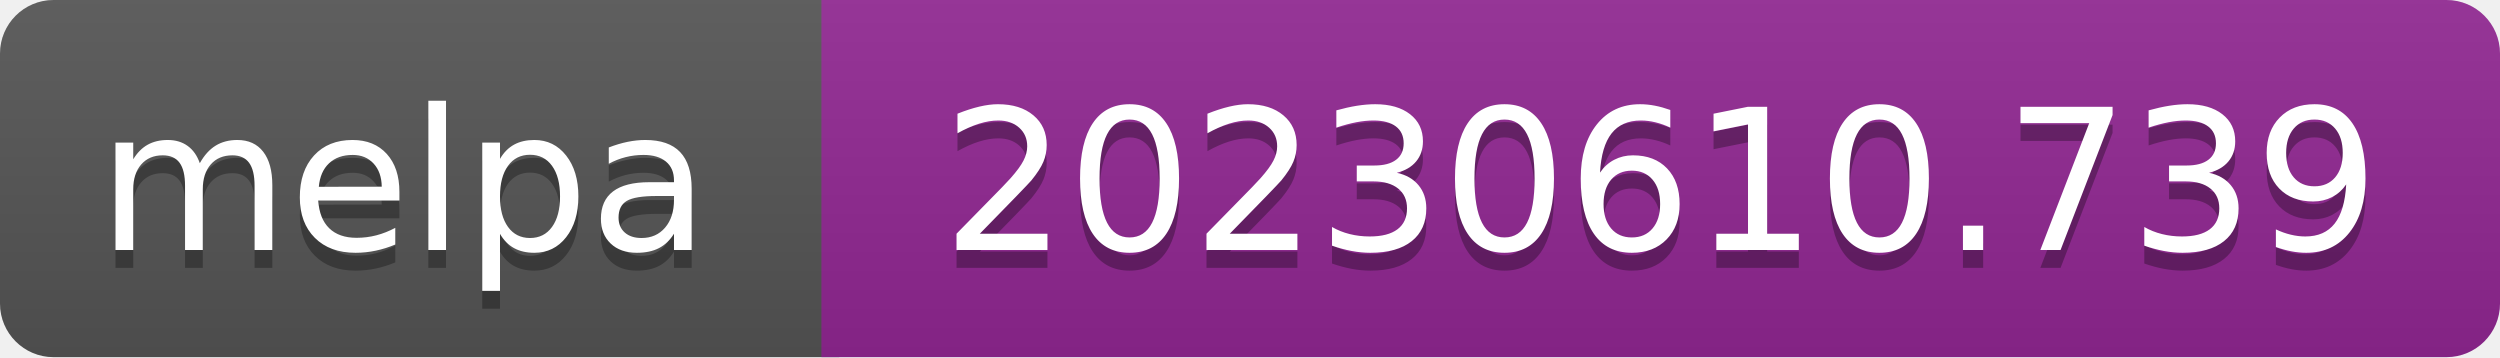
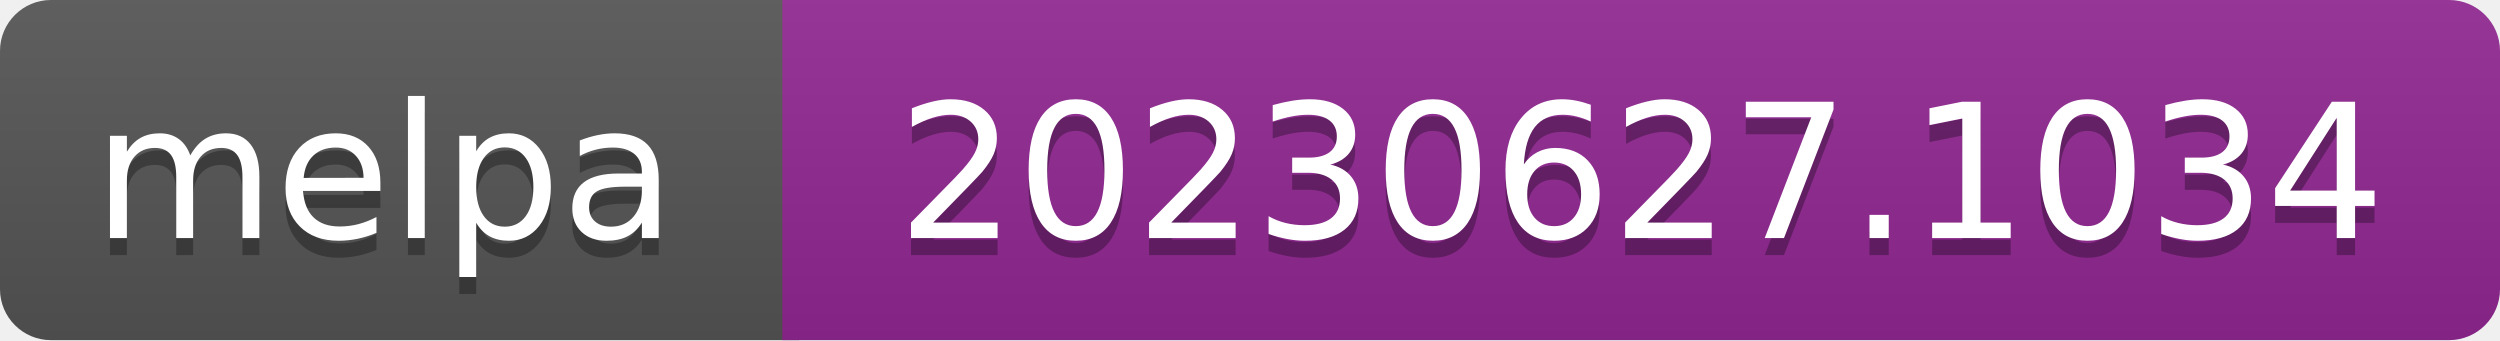
- <svg xmlns="http://www.w3.org/2000/svg" width="140" height="20" role="img" aria-label="melpa: 20230610.739">
+ <svg xmlns="http://www.w3.org/2000/svg" width="147" height="20" role="img" aria-label="melpa: 20230627.1034">
  <linearGradient id="s" x2="0" y2="100%">
    <stop offset="0" stop-color="#bbb" stop-opacity=".1" />
    <stop offset="1" stop-opacity=".1" />
  </linearGradient>
  <clipPath id="r">
-     <rect width="140" height="20" rx="3" fill="#fff" />
+     <rect width="147" height="20" rx="3" fill="#fff" />
  </clipPath>
  <g clip-path="url(#r)">
    <rect width="47" height="20" fill="#555" />
-     <rect x="46" width="140" height="20" fill="#922793" />
-     <rect width="140" height="20" fill="url(#s)" />
+     <rect x="46" width="147" height="20" fill="#922793" />
+     <rect width="147" height="20" fill="url(#s)" />
  </g>
  <g fill="#fff" text-anchor="middle" font-family="Verdana,Geneva,DejaVu Sans,sans-serif" font-size="110" text-rendering="geometricPrecision">
    <text aria-hidden="true" x="226" y="150" fill="#010101" fill-opacity=".3" transform="scale(.1)" textLength="343">melpa</text>
    <text x="226" y="140" transform="scale(.1)" fill="#fff" textLength="343">melpa</text>
-     <text aria-hidden="true" x="930" y="150" fill="#010101" fill-opacity=".3" transform="scale(.1)" textLength="805">20230610.739</text>
-     <text x="930" y="140" transform="scale(.1)" fill="#fff" textLength="805">20230610.739</text>
+     <text aria-hidden="true" x="965" y="150" fill="#010101" fill-opacity=".3" transform="scale(.1)" textLength="875">20230627.1034</text>
+     <text x="965" y="140" transform="scale(.1)" fill="#fff" textLength="875">20230627.1034</text>
  </g>
</svg>
